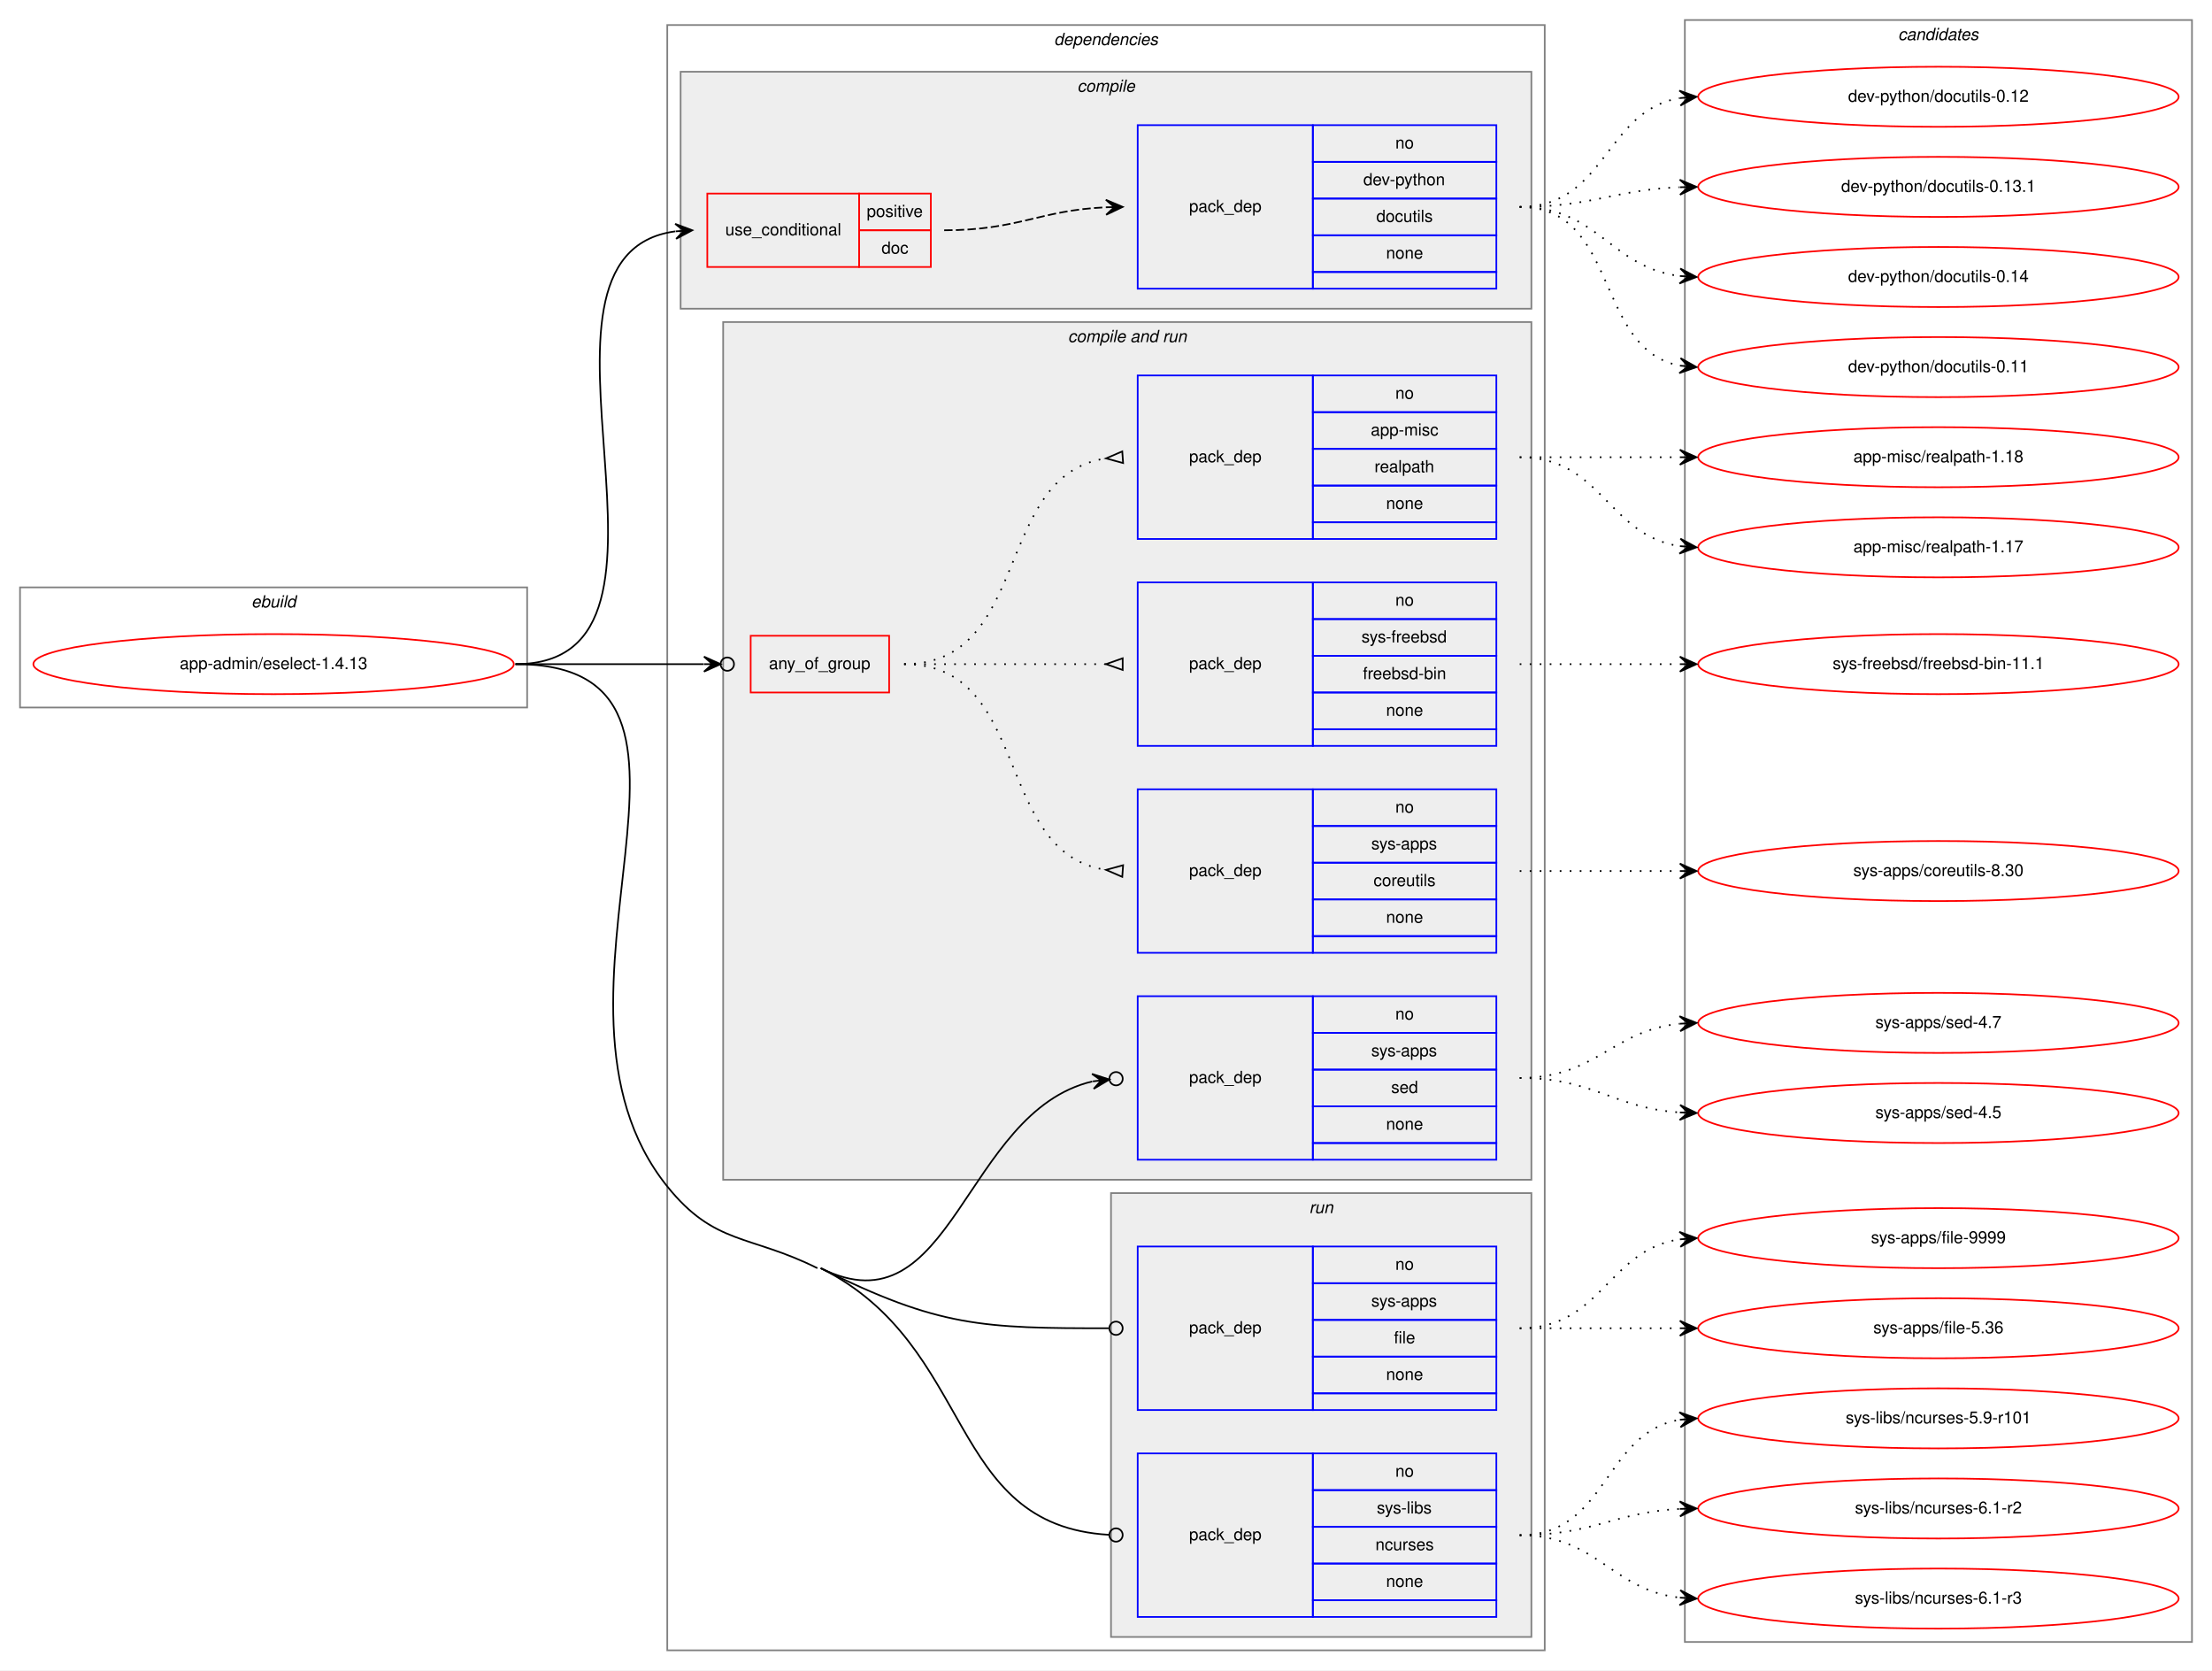
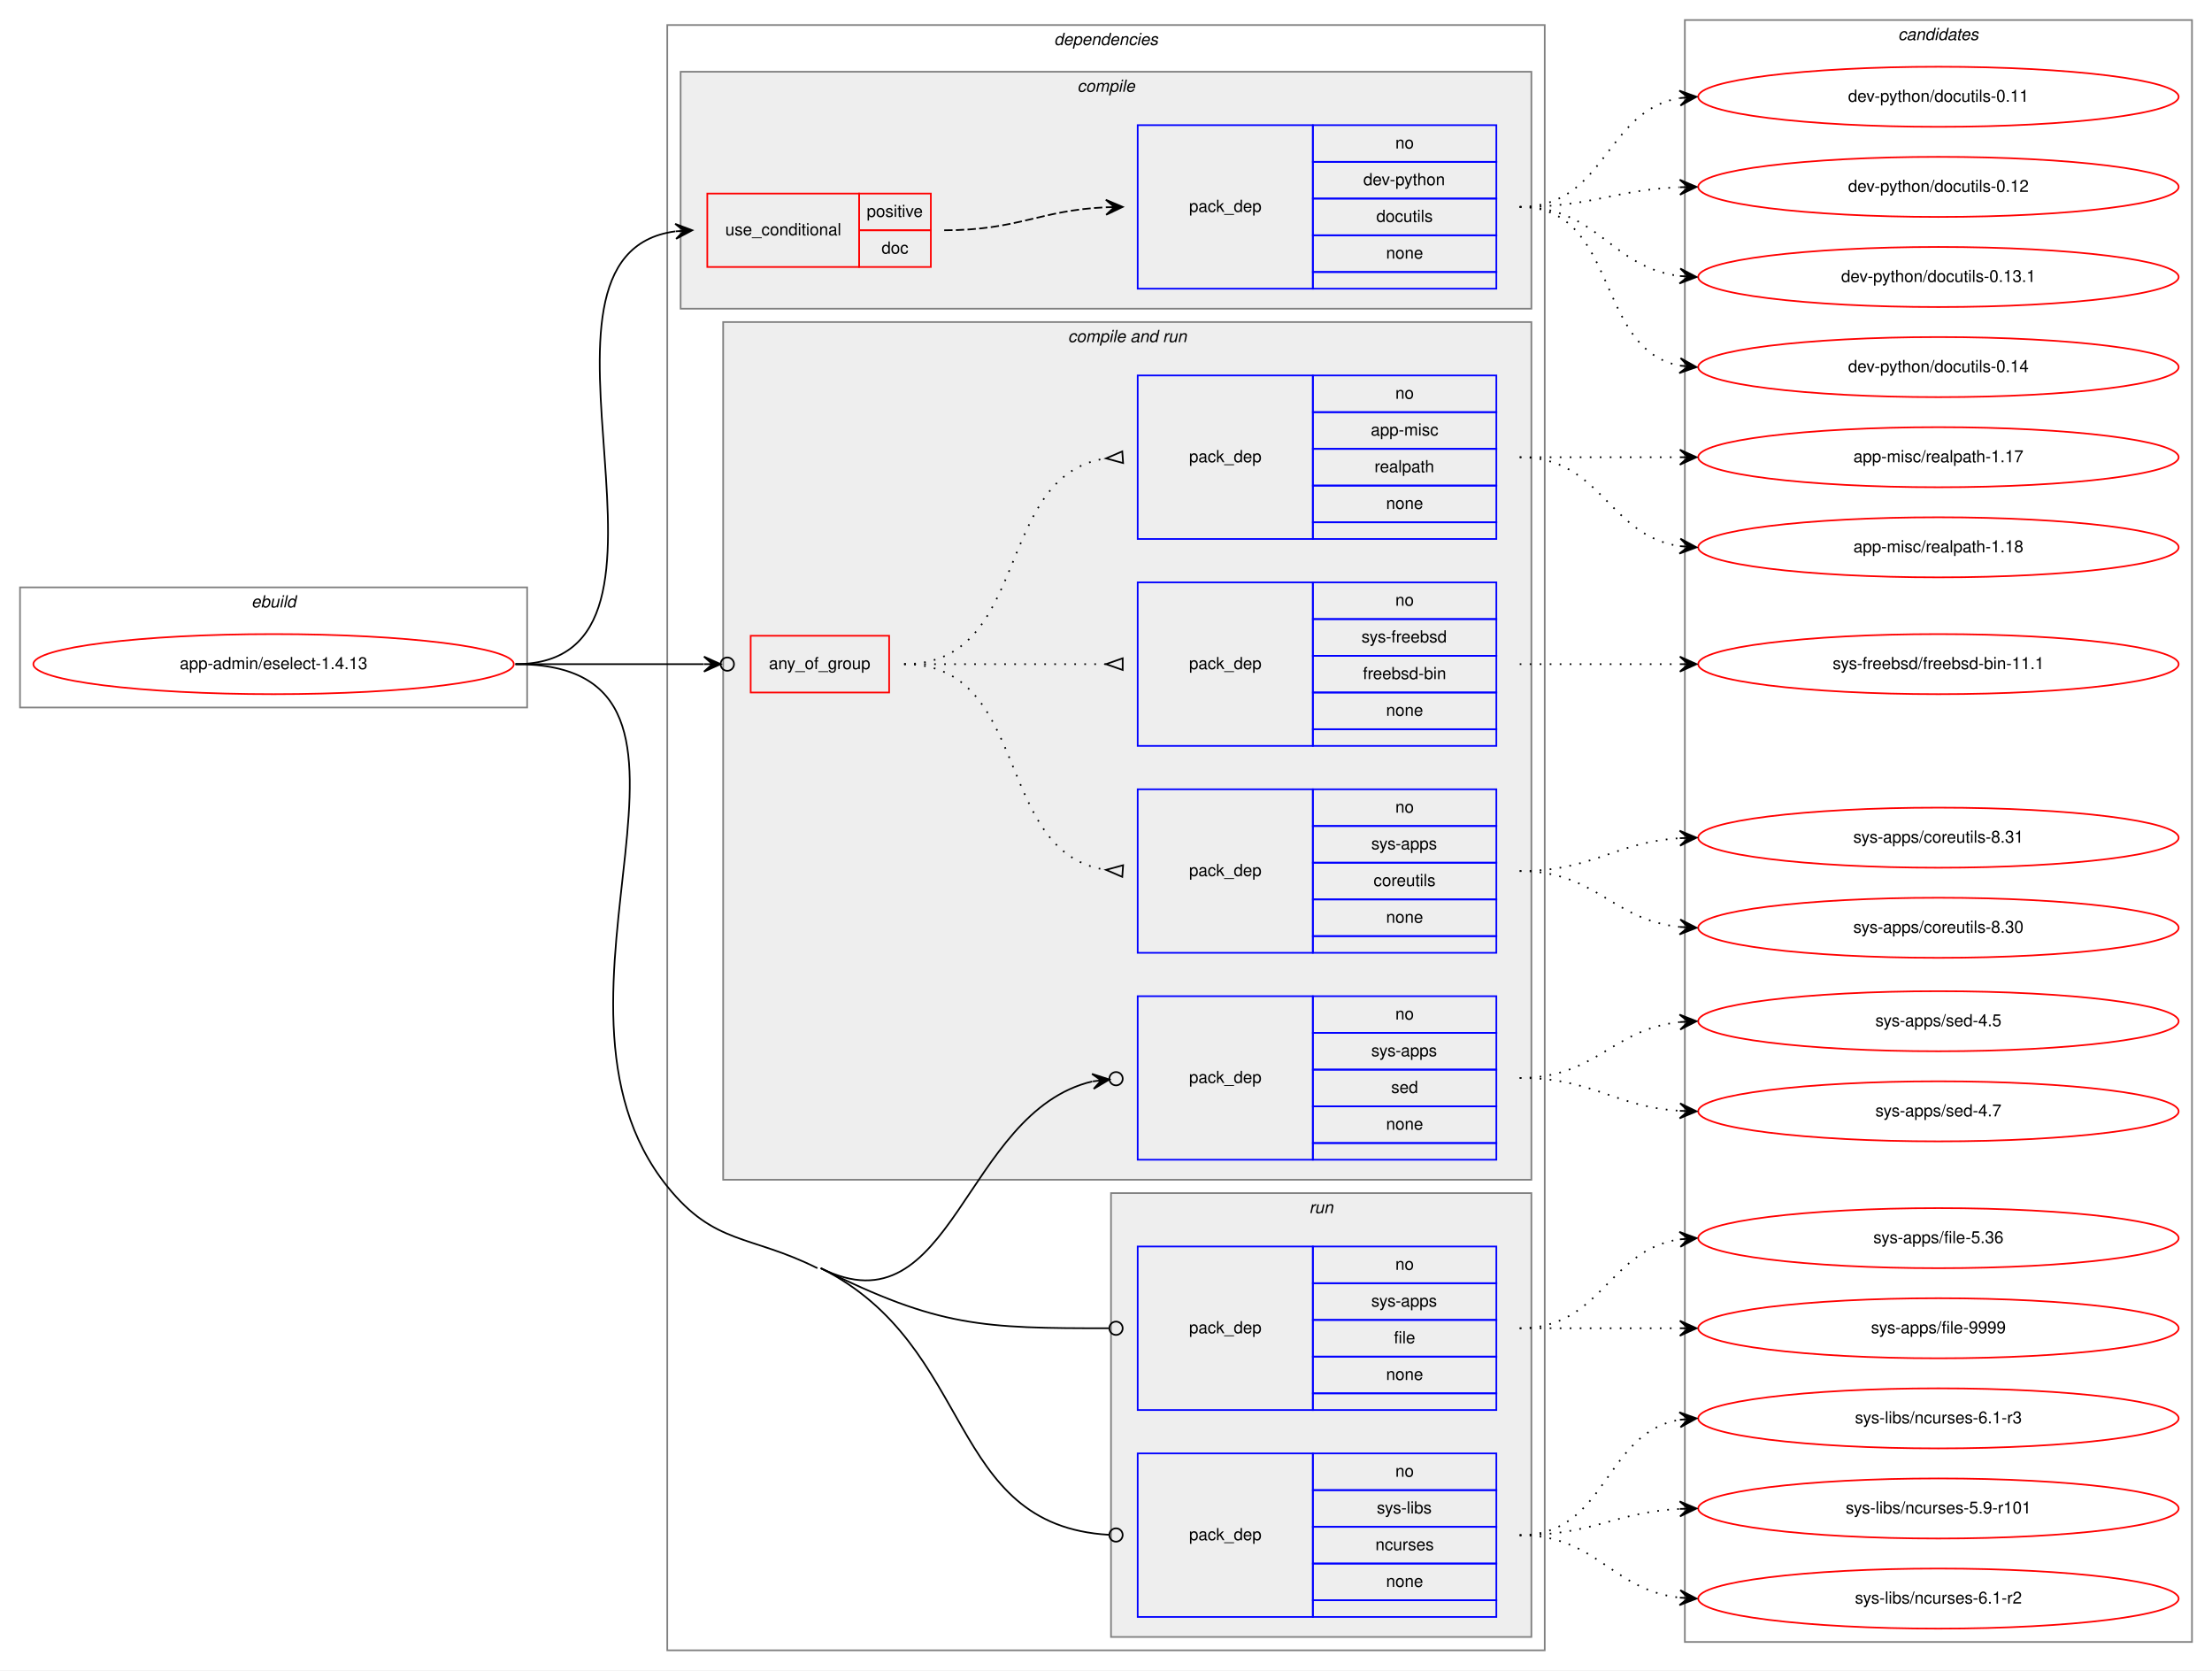
<svg xmlns="http://www.w3.org/2000/svg" xmlns:xlink="http://www.w3.org/1999/xlink" width="1326pt" height="1001pt" viewBox="0.00 0.00 1326.00 1001.00">
  <g id="graph0" class="graph" transform="scale(1 1) rotate(0) translate(4 997)">
    <polygon fill="white" stroke="transparent" points="-4,4 -4,-997 1322,-997 1322,4 -4,4" />
    <g id="clust1" class="cluster">
      <polygon fill="none" stroke="gray" points="8,-573 8,-645 312,-645 312,-573 8,-573" />
      <text text-anchor="start" x="146.66" y="-633" font-family="Helvetica,sans-Serif" font-style="italic" font-size="10.00">ebuild</text>
    </g>
    <g id="clust2" class="cluster">
      <polygon fill="none" stroke="gray" points="396,-8 396,-982 922,-982 922,-8 396,-8" />
      <text text-anchor="start" x="627.88" y="-970" font-family="Helvetica,sans-Serif" font-style="italic" font-size="10.00">dependencies</text>
    </g>
    <g id="clust3" class="cluster">
      <polygon fill="#eeeeee" stroke="gray" points="404,-812 404,-954 914,-954 914,-812 404,-812" />
      <text text-anchor="start" x="641.78" y="-942" font-family="Helvetica,sans-Serif" font-style="italic" font-size="10.00">compile</text>
    </g>
    <g id="clust6" class="cluster">
      <polygon fill="#eeeeee" stroke="gray" points="429.5,-290 429.5,-804 914,-804 914,-290 429.5,-290" />
      <text text-anchor="start" x="636.19" y="-792" font-family="Helvetica,sans-Serif" font-style="italic" font-size="10.00">compile and run</text>
    </g>
    <g id="clust12" class="cluster">
      <polygon fill="#eeeeee" stroke="gray" points="662,-16 662,-282 914,-282 914,-16 662,-16" />
      <text text-anchor="start" x="780.78" y="-270" font-family="Helvetica,sans-Serif" font-style="italic" font-size="10.00">run</text>
    </g>
    <g id="clust15" class="cluster">
      <polygon fill="none" stroke="gray" points="1006,-13 1006,-985 1310,-985 1310,-13 1006,-13" />
      <text text-anchor="start" x="1133.82" y="-973" font-family="Helvetica,sans-Serif" font-style="italic" font-size="10.00">candidates</text>
    </g>
    <g id="node1" class="node">
      <g id="a_node1">
        <a xlink:href="../app-admin/eselect-1.4.13.svg" xlink:title="app-admin/eselect-1.4.13">
          <ellipse fill="none" stroke="red" cx="160" cy="-599" rx="144" ry="18" />
          <text text-anchor="middle" x="160" y="-596" font-family="Helvetica,sans-Serif" font-size="10.00">app-admin/eselect-1.4.13</text>
        </a>
      </g>
    </g>
    <g id="node2" class="node">
      <polygon fill="none" stroke="red" points="420,-837 420,-881 511,-881 511,-837 420,-837" />
      <text text-anchor="start" x="430.77" y="-856" font-family="Helvetica,sans-Serif" font-size="10.00">use_conditional</text>
      <polygon fill="none" stroke="red" points="511,-859 511,-881 554,-881 554,-859 511,-859" />
      <text text-anchor="start" x="515.55" y="-867" font-family="Helvetica,sans-Serif" font-size="10.00">positive</text>
      <polygon fill="none" stroke="red" points="511,-837 511,-859 554,-859 554,-837 511,-837" />
      <text text-anchor="start" x="524.44" y="-845" font-family="Helvetica,sans-Serif" font-size="10.00">doc</text>
    </g>
    <g id="edge2" class="edge">
      <path fill="none" stroke="black" d="M305,-599C426.13,-599 294.39,-843.99 400.71,-858.34" />
      <polygon fill="black" stroke="black" points="411,-859 400.73,-862.85 406.01,-858.68 401.02,-858.36 401.02,-858.36 401.02,-858.36 406.01,-858.68 401.31,-853.87 411,-859 411,-859" />
    </g>
    <g id="node4" class="node">
      <polygon fill="none" stroke="red" points="446,-582 446,-616 529,-616 529,-582 446,-582" />
      <text text-anchor="start" x="456.93" y="-596" font-family="Helvetica,sans-Serif" font-size="10.00">any_of_group</text>
    </g>
    <g id="edge6" class="edge">
      <path fill="none" stroke="black" d="M305,-599C356.63,-599 373.92,-599 417.77,-599" />
      <ellipse fill="none" stroke="black" cx="432" cy="-599" rx="4" ry="4" />
      <polygon fill="black" stroke="black" points="428,-599 418,-603.5 423,-599 418,-599 418,-599 418,-599 423,-599 418,-594.5 428,-599 428,-599" />
    </g>
    <g id="node8" class="node">
      <polygon fill="none" stroke="blue" points="678,-302 678,-400 783,-400 783,-302 678,-302" />
      <text text-anchor="start" x="708.82" y="-348" font-family="Helvetica,sans-Serif" font-size="10.00">pack_dep</text>
      <polygon fill="none" stroke="blue" points="783,-378 783,-400 893,-400 893,-378 783,-378" />
      <text text-anchor="start" x="832.44" y="-386" font-family="Helvetica,sans-Serif" font-size="10.00">no</text>
      <polygon fill="none" stroke="blue" points="783,-356 783,-378 893,-378 893,-356 783,-356" />
      <text text-anchor="start" x="818" y="-364" font-family="Helvetica,sans-Serif" font-size="10.00">sys-apps</text>
      <polygon fill="none" stroke="blue" points="783,-334 783,-356 893,-356 893,-334 783,-334" />
      <text text-anchor="start" x="829.94" y="-342" font-family="Helvetica,sans-Serif" font-size="10.00">sed</text>
      <polygon fill="none" stroke="blue" points="783,-312 783,-334 893,-334 893,-312 783,-312" />
      <text text-anchor="start" x="826.88" y="-320" font-family="Helvetica,sans-Serif" font-size="10.00">none</text>
      <polygon fill="none" stroke="blue" points="783,-302 783,-312 893,-312 893,-302 783,-302" />
    </g>
    <g id="edge7" class="edge">
      <path fill="none" stroke="black" d="M488,-237C567.23,-197.41 573.42,-330.53 650.77,-348.92" />
      <ellipse fill="none" stroke="black" cx="665.03" cy="-350.55" rx="4" ry="4" />
      <polygon fill="black" stroke="black" points="661.05,-350.09 650.61,-353.43 656.08,-349.53 651.12,-348.96 651.12,-348.96 651.12,-348.96 656.08,-349.53 651.63,-344.49 661.05,-350.09 661.05,-350.09" />
    </g>
    <g id="node9" class="node">
      <polygon fill="none" stroke="blue" points="678,-152 678,-250 783,-250 783,-152 678,-152" />
      <text text-anchor="start" x="708.82" y="-198" font-family="Helvetica,sans-Serif" font-size="10.00">pack_dep</text>
      <polygon fill="none" stroke="blue" points="783,-228 783,-250 893,-250 893,-228 783,-228" />
      <text text-anchor="start" x="832.44" y="-236" font-family="Helvetica,sans-Serif" font-size="10.00">no</text>
      <polygon fill="none" stroke="blue" points="783,-206 783,-228 893,-228 893,-206 783,-206" />
      <text text-anchor="start" x="818" y="-214" font-family="Helvetica,sans-Serif" font-size="10.00">sys-apps</text>
      <polygon fill="none" stroke="blue" points="783,-184 783,-206 893,-206 893,-184 783,-184" />
      <text text-anchor="start" x="831.61" y="-192" font-family="Helvetica,sans-Serif" font-size="10.00">file</text>
      <polygon fill="none" stroke="blue" points="783,-162 783,-184 893,-184 893,-162 783,-162" />
      <text text-anchor="start" x="826.88" y="-170" font-family="Helvetica,sans-Serif" font-size="10.00">none</text>
      <polygon fill="none" stroke="blue" points="783,-152 783,-162 893,-162 893,-152 783,-152" />
    </g>
    <g id="edge8" class="edge">
      <path fill="none" stroke="black" d="M488,-237C558.79,-201.63 585.12,-201 660.55,-201" />
      <ellipse fill="none" stroke="black" cx="665" cy="-201" rx="4" ry="4" />
    </g>
    <g id="node10" class="node">
      <polygon fill="none" stroke="blue" points="678,-28 678,-126 783,-126 783,-28 678,-28" />
      <text text-anchor="start" x="708.82" y="-74" font-family="Helvetica,sans-Serif" font-size="10.00">pack_dep</text>
      <polygon fill="none" stroke="blue" points="783,-104 783,-126 893,-126 893,-104 783,-104" />
      <text text-anchor="start" x="832.44" y="-112" font-family="Helvetica,sans-Serif" font-size="10.00">no</text>
      <polygon fill="none" stroke="blue" points="783,-82 783,-104 893,-104 893,-82 783,-82" />
      <text text-anchor="start" x="821.34" y="-90" font-family="Helvetica,sans-Serif" font-size="10.00">sys-libs</text>
      <polygon fill="none" stroke="blue" points="783,-60 783,-82 893,-82 893,-60 783,-60" />
      <text text-anchor="start" x="820.5" y="-68" font-family="Helvetica,sans-Serif" font-size="10.00">ncurses</text>
      <polygon fill="none" stroke="blue" points="783,-38 783,-60 893,-60 893,-38 783,-38" />
      <text text-anchor="start" x="826.88" y="-46" font-family="Helvetica,sans-Serif" font-size="10.00">none</text>
      <polygon fill="none" stroke="blue" points="783,-28 783,-38 893,-38 893,-28 783,-28" />
    </g>
    <g id="edge9" class="edge">
      <path fill="none" stroke="black" d="M488,-237C581.52,-190.28 562.73,-82.86 660.77,-77.23" />
      <ellipse fill="none" stroke="black" cx="665" cy="-77.11" rx="4" ry="4" />
      <path fill="none" stroke="black" d="M305,-599C449.87,-599 305.18,-398.87 396,-286 424.55,-250.52 445.26,-257.36 486,-237" />
    </g>
    <g id="node3" class="node">
      <polygon fill="none" stroke="blue" points="678,-824 678,-922 783,-922 783,-824 678,-824" />
      <text text-anchor="start" x="708.82" y="-870" font-family="Helvetica,sans-Serif" font-size="10.00">pack_dep</text>
      <polygon fill="none" stroke="blue" points="783,-900 783,-922 893,-922 893,-900 783,-900" />
      <text text-anchor="start" x="832.44" y="-908" font-family="Helvetica,sans-Serif" font-size="10.00">no</text>
      <polygon fill="none" stroke="blue" points="783,-878 783,-900 893,-900 893,-878 783,-878" />
      <text text-anchor="start" x="813.27" y="-886" font-family="Helvetica,sans-Serif" font-size="10.00">dev-python</text>
      <polygon fill="none" stroke="blue" points="783,-856 783,-878 893,-878 893,-856 783,-856" />
      <text text-anchor="start" x="821.05" y="-864" font-family="Helvetica,sans-Serif" font-size="10.00">docutils</text>
      <polygon fill="none" stroke="blue" points="783,-834 783,-856 893,-856 893,-834 783,-834" />
      <text text-anchor="start" x="826.88" y="-842" font-family="Helvetica,sans-Serif" font-size="10.00">none</text>
      <polygon fill="none" stroke="blue" points="783,-824 783,-834 893,-834 893,-824 783,-824" />
    </g>
    <g id="edge1" class="edge">
      <path fill="none" stroke="black" stroke-dasharray="5,2" d="M562,-859C606.4,-859 619.19,-871 658.9,-872.78" />
      <polygon fill="black" stroke="black" points="669,-873 658.9,-877.28 664,-872.89 659,-872.78 659,-872.78 659,-872.78 664,-872.89 659.1,-868.28 669,-873 669,-873" />
    </g>
    <g id="node11" class="node">
      <g id="a_node11">
        <a xlink:href="../dev-python/docutils-0.11.svg" xlink:title="dev-python/docutils-0.11">
-           <ellipse fill="none" stroke="red" cx="1158" cy="-777" rx="144" ry="18" />
-           <text text-anchor="middle" x="1158" y="-774" font-family="Helvetica,sans-Serif" font-size="10.00">dev-python/docutils-0.11</text>
+           <ellipse fill="none" stroke="red" cx="1158" cy="-939" rx="144" ry="18" />
+           <text text-anchor="middle" x="1158" y="-936" font-family="Helvetica,sans-Serif" font-size="10.00">dev-python/docutils-0.11</text>
        </a>
      </g>
    </g>
    <g id="edge10" class="edge">
-       <path fill="none" stroke="black" stroke-dasharray="1,5" d="M907,-873C966.96,-873 951.56,-787.57 1002.98,-777.89" />
-       <polygon fill="black" stroke="black" points="1013,-777 1003.44,-782.37 1008.02,-777.44 1003.04,-777.88 1003.04,-777.88 1003.04,-777.88 1008.02,-777.44 1002.64,-773.4 1013,-777 1013,-777" />
+       <path fill="none" stroke="black" stroke-dasharray="1,5" d="M907,-873C958.92,-873 957.9,-930.77 1002.99,-938.21" />
+       <polygon fill="black" stroke="black" points="1013,-939 1002.68,-942.7 1008.02,-938.61 1003.03,-938.22 1003.03,-938.22 1003.03,-938.22 1008.02,-938.61 1003.38,-933.73 1013,-939 1013,-939" />
    </g>
    <g id="node12" class="node">
      <g id="a_node12">
        <a xlink:href="../dev-python/docutils-0.12.svg" xlink:title="dev-python/docutils-0.12">
-           <ellipse fill="none" stroke="red" cx="1158" cy="-939" rx="144" ry="18" />
-           <text text-anchor="middle" x="1158" y="-936" font-family="Helvetica,sans-Serif" font-size="10.00">dev-python/docutils-0.12</text>
+           <ellipse fill="none" stroke="red" cx="1158" cy="-885" rx="144" ry="18" />
+           <text text-anchor="middle" x="1158" y="-882" font-family="Helvetica,sans-Serif" font-size="10.00">dev-python/docutils-0.12</text>
        </a>
      </g>
    </g>
    <g id="edge11" class="edge">
-       <path fill="none" stroke="black" stroke-dasharray="1,5" d="M907,-873C958.92,-873 957.9,-930.77 1002.99,-938.21" />
-       <polygon fill="black" stroke="black" points="1013,-939 1002.68,-942.7 1008.02,-938.61 1003.03,-938.22 1003.03,-938.22 1003.03,-938.22 1008.02,-938.61 1003.38,-933.73 1013,-939 1013,-939" />
+       <path fill="none" stroke="black" stroke-dasharray="1,5" d="M907,-873C950.71,-873 963.62,-883.2 1002.52,-884.79" />
+       <polygon fill="black" stroke="black" points="1013,-885 1002.91,-889.3 1008,-884.9 1003,-884.8 1003,-884.8 1003,-884.8 1008,-884.9 1003.09,-880.3 1013,-885 1013,-885" />
    </g>
    <g id="node13" class="node">
      <g id="a_node13">
        <a xlink:href="../dev-python/docutils-0.13.1.svg" xlink:title="dev-python/docutils-0.13.1">
-           <ellipse fill="none" stroke="red" cx="1158" cy="-885" rx="144" ry="18" />
-           <text text-anchor="middle" x="1158" y="-882" font-family="Helvetica,sans-Serif" font-size="10.00">dev-python/docutils-0.13.1</text>
+           <ellipse fill="none" stroke="red" cx="1158" cy="-831" rx="144" ry="18" />
+           <text text-anchor="middle" x="1158" y="-828" font-family="Helvetica,sans-Serif" font-size="10.00">dev-python/docutils-0.13.1</text>
        </a>
      </g>
    </g>
    <g id="edge12" class="edge">
-       <path fill="none" stroke="black" stroke-dasharray="1,5" d="M907,-873C950.71,-873 963.62,-883.2 1002.52,-884.79" />
-       <polygon fill="black" stroke="black" points="1013,-885 1002.91,-889.3 1008,-884.9 1003,-884.8 1003,-884.8 1003,-884.8 1008,-884.9 1003.09,-880.3 1013,-885 1013,-885" />
+       <path fill="none" stroke="black" stroke-dasharray="1,5" d="M907,-873C954.11,-873 961.44,-836.7 1002.96,-831.59" />
+       <polygon fill="black" stroke="black" points="1013,-831 1003.28,-836.08 1008.01,-831.3 1003.02,-831.59 1003.02,-831.59 1003.02,-831.59 1008.01,-831.3 1002.75,-827.1 1013,-831 1013,-831" />
    </g>
    <g id="node14" class="node">
      <g id="a_node14">
        <a xlink:href="../dev-python/docutils-0.14.svg" xlink:title="dev-python/docutils-0.14">
-           <ellipse fill="none" stroke="red" cx="1158" cy="-831" rx="144" ry="18" />
-           <text text-anchor="middle" x="1158" y="-828" font-family="Helvetica,sans-Serif" font-size="10.00">dev-python/docutils-0.14</text>
+           <ellipse fill="none" stroke="red" cx="1158" cy="-777" rx="144" ry="18" />
+           <text text-anchor="middle" x="1158" y="-774" font-family="Helvetica,sans-Serif" font-size="10.00">dev-python/docutils-0.14</text>
        </a>
      </g>
    </g>
    <g id="edge13" class="edge">
-       <path fill="none" stroke="black" stroke-dasharray="1,5" d="M907,-873C954.11,-873 961.44,-836.7 1002.96,-831.59" />
-       <polygon fill="black" stroke="black" points="1013,-831 1003.28,-836.08 1008.01,-831.3 1003.02,-831.59 1003.02,-831.59 1003.02,-831.59 1008.01,-831.3 1002.75,-827.1 1013,-831 1013,-831" />
+       <path fill="none" stroke="black" stroke-dasharray="1,5" d="M907,-873C966.96,-873 951.56,-787.57 1002.98,-777.89" />
+       <polygon fill="black" stroke="black" points="1013,-777 1003.44,-782.37 1008.02,-777.44 1003.04,-777.88 1003.04,-777.88 1003.04,-777.88 1008.02,-777.44 1002.64,-773.4 1013,-777 1013,-777" />
    </g>
    <g id="node5" class="node">
      <polygon fill="none" stroke="blue" points="678,-426 678,-524 783,-524 783,-426 678,-426" />
      <text text-anchor="start" x="708.82" y="-472" font-family="Helvetica,sans-Serif" font-size="10.00">pack_dep</text>
      <polygon fill="none" stroke="blue" points="783,-502 783,-524 893,-524 893,-502 783,-502" />
      <text text-anchor="start" x="832.44" y="-510" font-family="Helvetica,sans-Serif" font-size="10.00">no</text>
      <polygon fill="none" stroke="blue" points="783,-480 783,-502 893,-502 893,-480 783,-480" />
      <text text-anchor="start" x="818" y="-488" font-family="Helvetica,sans-Serif" font-size="10.00">sys-apps</text>
      <polygon fill="none" stroke="blue" points="783,-458 783,-480 893,-480 893,-458 783,-458" />
      <text text-anchor="start" x="819.39" y="-466" font-family="Helvetica,sans-Serif" font-size="10.00">coreutils</text>
      <polygon fill="none" stroke="blue" points="783,-436 783,-458 893,-458 893,-436 783,-436" />
      <text text-anchor="start" x="826.88" y="-444" font-family="Helvetica,sans-Serif" font-size="10.00">none</text>
      <polygon fill="none" stroke="blue" points="783,-426 783,-436 893,-436 893,-426 783,-426" />
    </g>
    <g id="edge3" class="edge">
      <path fill="none" stroke="black" stroke-dasharray="1,5" d="M538,-599C614.57,-599 591.25,-485.89 658.84,-475.73" />
      <polygon fill="none" stroke="black" points="669.25,-478.49 659.03,-475.71 668.75,-471.51 669.25,-478.49" />
    </g>
    <g id="node6" class="node">
      <polygon fill="none" stroke="blue" points="678,-550 678,-648 783,-648 783,-550 678,-550" />
      <text text-anchor="start" x="708.82" y="-596" font-family="Helvetica,sans-Serif" font-size="10.00">pack_dep</text>
      <polygon fill="none" stroke="blue" points="783,-626 783,-648 893,-648 893,-626 783,-626" />
      <text text-anchor="start" x="832.44" y="-634" font-family="Helvetica,sans-Serif" font-size="10.00">no</text>
      <polygon fill="none" stroke="blue" points="783,-604 783,-626 893,-626 893,-604 783,-604" />
      <text text-anchor="start" x="812.16" y="-612" font-family="Helvetica,sans-Serif" font-size="10.00">sys-freebsd</text>
      <polygon fill="none" stroke="blue" points="783,-582 783,-604 893,-604 893,-582 783,-582" />
      <text text-anchor="start" x="813" y="-590" font-family="Helvetica,sans-Serif" font-size="10.00">freebsd-bin</text>
      <polygon fill="none" stroke="blue" points="783,-560 783,-582 893,-582 893,-560 783,-560" />
      <text text-anchor="start" x="826.88" y="-568" font-family="Helvetica,sans-Serif" font-size="10.00">none</text>
      <polygon fill="none" stroke="blue" points="783,-550 783,-560 893,-560 893,-550 783,-550" />
    </g>
    <g id="edge4" class="edge">
      <path fill="none" stroke="black" stroke-dasharray="1,5" d="M538,-599C592.7,-599 608.86,-599 658.89,-599" />
      <polygon fill="none" stroke="black" points="669,-602.5 659,-599 669,-595.5 669,-602.5" />
    </g>
    <g id="node7" class="node">
      <polygon fill="none" stroke="blue" points="678,-674 678,-772 783,-772 783,-674 678,-674" />
      <text text-anchor="start" x="708.82" y="-720" font-family="Helvetica,sans-Serif" font-size="10.00">pack_dep</text>
      <polygon fill="none" stroke="blue" points="783,-750 783,-772 893,-772 893,-750 783,-750" />
      <text text-anchor="start" x="832.44" y="-758" font-family="Helvetica,sans-Serif" font-size="10.00">no</text>
      <polygon fill="none" stroke="blue" points="783,-728 783,-750 893,-750 893,-728 783,-728" />
      <text text-anchor="start" x="817.72" y="-736" font-family="Helvetica,sans-Serif" font-size="10.00">app-misc</text>
      <polygon fill="none" stroke="blue" points="783,-706 783,-728 893,-728 893,-706 783,-706" />
      <text text-anchor="start" x="819.94" y="-714" font-family="Helvetica,sans-Serif" font-size="10.00">realpath</text>
      <polygon fill="none" stroke="blue" points="783,-684 783,-706 893,-706 893,-684 783,-684" />
      <text text-anchor="start" x="826.88" y="-692" font-family="Helvetica,sans-Serif" font-size="10.00">none</text>
      <polygon fill="none" stroke="blue" points="783,-674 783,-684 893,-684 893,-674 783,-674" />
    </g>
    <g id="edge5" class="edge">
      <path fill="none" stroke="black" stroke-dasharray="1,5" d="M538,-599C614.57,-599 591.25,-712.11 658.84,-722.27" />
      <polygon fill="none" stroke="black" points="668.75,-726.49 659.03,-722.29 669.25,-719.51 668.75,-726.49" />
    </g>
    <g id="node15" class="node">
      <g id="a_node15">
        <a xlink:href="../sys-apps/coreutils-8.30.svg" xlink:title="sys-apps/coreutils-8.30">
-           <ellipse fill="none" stroke="red" cx="1158" cy="-475" rx="144" ry="18" />
-           <text text-anchor="middle" x="1158" y="-472" font-family="Helvetica,sans-Serif" font-size="10.00">sys-apps/coreutils-8.30</text>
+           <ellipse fill="none" stroke="red" cx="1158" cy="-441" rx="144" ry="18" />
+           <text text-anchor="middle" x="1158" y="-438" font-family="Helvetica,sans-Serif" font-size="10.00">sys-apps/coreutils-8.30</text>
        </a>
      </g>
    </g>
    <g id="edge14" class="edge">
-       <path fill="none" stroke="black" stroke-dasharray="1,5" d="M907,-475C950.43,-475 963.83,-475 1002.57,-475" />
-       <polygon fill="black" stroke="black" points="1013,-475 1003,-479.5 1008,-475 1003,-475 1003,-475 1003,-475 1008,-475 1003,-470.5 1013,-475 1013,-475" />
+       <path fill="none" stroke="black" stroke-dasharray="1,5" d="M907,-475C952.9,-475 962.28,-445.74 1002.91,-441.51" />
+       <polygon fill="black" stroke="black" points="1013,-441 1003.24,-446 1008.01,-441.25 1003.01,-441.5 1003.01,-441.5 1003.01,-441.5 1008.01,-441.25 1002.79,-437.01 1013,-441 1013,-441" />
    </g>
    <g id="node16" class="node">
      <g id="a_node16">
+         <a xlink:href="../sys-apps/coreutils-8.31.svg" xlink:title="sys-apps/coreutils-8.31">
+           <ellipse fill="none" stroke="red" cx="1158" cy="-495" rx="144" ry="18" />
+           <text text-anchor="middle" x="1158" y="-492" font-family="Helvetica,sans-Serif" font-size="10.00">sys-apps/coreutils-8.31</text>
+         </a>
+       </g>
+     </g>
+     <g id="edge15" class="edge">
+       <path fill="none" stroke="black" stroke-dasharray="1,5" d="M907,-475C951.38,-475 963.35,-492.14 1002.92,-494.69" />
+       <polygon fill="black" stroke="black" points="1013,-495 1002.86,-499.19 1008,-494.84 1003,-494.69 1003,-494.69 1003,-494.69 1008,-494.84 1003.15,-490.19 1013,-495 1013,-495" />
+     </g>
+     <g id="node17" class="node">
+       <g id="a_node17">
        <a xlink:href="../sys-freebsd/freebsd-bin-11.1.svg" xlink:title="sys-freebsd/freebsd-bin-11.1">
          <ellipse fill="none" stroke="red" cx="1158" cy="-599" rx="144" ry="18" />
          <text text-anchor="middle" x="1158" y="-596" font-family="Helvetica,sans-Serif" font-size="10.00">sys-freebsd/freebsd-bin-11.1</text>
        </a>
      </g>
    </g>
-     <g id="edge15" class="edge">
+     <g id="edge16" class="edge">
      <path fill="none" stroke="black" stroke-dasharray="1,5" d="M907,-599C950.43,-599 963.83,-599 1002.57,-599" />
      <polygon fill="black" stroke="black" points="1013,-599 1003,-603.5 1008,-599 1003,-599 1003,-599 1003,-599 1008,-599 1003,-594.5 1013,-599 1013,-599" />
    </g>
-     <g id="node17" class="node">
-       <g id="a_node17">
-         <a xlink:href="../app-misc/realpath-1.17.svg" xlink:title="app-misc/realpath-1.17">
-           <ellipse fill="none" stroke="red" cx="1158" cy="-669" rx="144" ry="18" />
-           <text text-anchor="middle" x="1158" y="-666" font-family="Helvetica,sans-Serif" font-size="10.00">app-misc/realpath-1.17</text>
-         </a>
-       </g>
-     </g>
-     <g id="edge16" class="edge">
-       <path fill="none" stroke="black" stroke-dasharray="1,5" d="M907,-723C956.26,-723 959.85,-676.13 1002.86,-669.72" />
-       <polygon fill="black" stroke="black" points="1013,-669 1003.35,-674.2 1008.01,-669.36 1003.03,-669.71 1003.03,-669.71 1003.03,-669.71 1008.01,-669.36 1002.71,-665.22 1013,-669 1013,-669" />
-     </g>
    <g id="node18" class="node">
      <g id="a_node18">
-         <a xlink:href="../app-misc/realpath-1.18.svg" xlink:title="app-misc/realpath-1.18">
+         <a xlink:href="../app-misc/realpath-1.17.svg" xlink:title="app-misc/realpath-1.17">
          <ellipse fill="none" stroke="red" cx="1158" cy="-723" rx="144" ry="18" />
-           <text text-anchor="middle" x="1158" y="-720" font-family="Helvetica,sans-Serif" font-size="10.00">app-misc/realpath-1.18</text>
+           <text text-anchor="middle" x="1158" y="-720" font-family="Helvetica,sans-Serif" font-size="10.00">app-misc/realpath-1.17</text>
        </a>
      </g>
    </g>
    <g id="edge17" class="edge">
      <path fill="none" stroke="black" stroke-dasharray="1,5" d="M907,-723C950.43,-723 963.83,-723 1002.57,-723" />
      <polygon fill="black" stroke="black" points="1013,-723 1003,-727.5 1008,-723 1003,-723 1003,-723 1003,-723 1008,-723 1003,-718.5 1013,-723 1013,-723" />
    </g>
    <g id="node19" class="node">
      <g id="a_node19">
-         <a xlink:href="../sys-apps/sed-4.5.svg" xlink:title="sys-apps/sed-4.5">
-           <ellipse fill="none" stroke="red" cx="1158" cy="-330" rx="144" ry="18" />
-           <text text-anchor="middle" x="1158" y="-327" font-family="Helvetica,sans-Serif" font-size="10.00">sys-apps/sed-4.5</text>
+         <a xlink:href="../app-misc/realpath-1.18.svg" xlink:title="app-misc/realpath-1.18">
+           <ellipse fill="none" stroke="red" cx="1158" cy="-669" rx="144" ry="18" />
+           <text text-anchor="middle" x="1158" y="-666" font-family="Helvetica,sans-Serif" font-size="10.00">app-misc/realpath-1.18</text>
        </a>
      </g>
    </g>
    <g id="edge18" class="edge">
-       <path fill="none" stroke="black" stroke-dasharray="1,5" d="M907,-351C951.46,-351 963.29,-333 1002.9,-330.33" />
-       <polygon fill="black" stroke="black" points="1013,-330 1003.15,-334.82 1008,-330.16 1003.01,-330.33 1003.01,-330.33 1003.01,-330.33 1008,-330.16 1002.86,-325.83 1013,-330 1013,-330" />
+       <path fill="none" stroke="black" stroke-dasharray="1,5" d="M907,-723C956.26,-723 959.85,-676.13 1002.86,-669.72" />
+       <polygon fill="black" stroke="black" points="1013,-669 1003.35,-674.2 1008.01,-669.36 1003.03,-669.71 1003.03,-669.71 1003.03,-669.71 1008.01,-669.36 1002.71,-665.22 1013,-669 1013,-669" />
    </g>
    <g id="node20" class="node">
      <g id="a_node20">
-         <a xlink:href="../sys-apps/sed-4.7.svg" xlink:title="sys-apps/sed-4.7">
-           <ellipse fill="none" stroke="red" cx="1158" cy="-384" rx="144" ry="18" />
-           <text text-anchor="middle" x="1158" y="-381" font-family="Helvetica,sans-Serif" font-size="10.00">sys-apps/sed-4.7</text>
+         <a xlink:href="../sys-apps/sed-4.5.svg" xlink:title="sys-apps/sed-4.5">
+           <ellipse fill="none" stroke="red" cx="1158" cy="-385" rx="144" ry="18" />
+           <text text-anchor="middle" x="1158" y="-382" font-family="Helvetica,sans-Serif" font-size="10.00">sys-apps/sed-4.5</text>
        </a>
      </g>
    </g>
    <g id="edge19" class="edge">
-       <path fill="none" stroke="black" stroke-dasharray="1,5" d="M907,-351C952.78,-351 962.38,-379.4 1002.93,-383.51" />
-       <polygon fill="black" stroke="black" points="1013,-384 1002.79,-388.01 1008.01,-383.76 1003.01,-383.51 1003.01,-383.51 1003.01,-383.51 1008.01,-383.76 1003.23,-379.02 1013,-384 1013,-384" />
+       <path fill="none" stroke="black" stroke-dasharray="1,5" d="M907,-351C952.9,-351 962.28,-380.26 1002.91,-384.49" />
+       <polygon fill="black" stroke="black" points="1013,-385 1002.79,-388.99 1008.01,-384.75 1003.01,-384.5 1003.01,-384.5 1003.01,-384.5 1008.01,-384.75 1003.24,-380 1013,-385 1013,-385" />
    </g>
    <g id="node21" class="node">
      <g id="a_node21">
-         <a xlink:href="../sys-apps/file-5.36.svg" xlink:title="sys-apps/file-5.36">
-           <ellipse fill="none" stroke="red" cx="1158" cy="-201" rx="144" ry="18" />
-           <text text-anchor="middle" x="1158" y="-198" font-family="Helvetica,sans-Serif" font-size="10.00">sys-apps/file-5.36</text>
+         <a xlink:href="../sys-apps/sed-4.7.svg" xlink:title="sys-apps/sed-4.7">
+           <ellipse fill="none" stroke="red" cx="1158" cy="-331" rx="144" ry="18" />
+           <text text-anchor="middle" x="1158" y="-328" font-family="Helvetica,sans-Serif" font-size="10.00">sys-apps/sed-4.7</text>
        </a>
      </g>
    </g>
    <g id="edge20" class="edge">
-       <path fill="none" stroke="black" stroke-dasharray="1,5" d="M907,-201C950.43,-201 963.83,-201 1002.57,-201" />
-       <polygon fill="black" stroke="black" points="1013,-201 1003,-205.5 1008,-201 1003,-201 1003,-201 1003,-201 1008,-201 1003,-196.5 1013,-201 1013,-201" />
+       <path fill="none" stroke="black" stroke-dasharray="1,5" d="M907,-351C951.38,-351 963.35,-333.86 1002.92,-331.31" />
+       <polygon fill="black" stroke="black" points="1013,-331 1003.15,-335.81 1008,-331.16 1003,-331.31 1003,-331.31 1003,-331.31 1008,-331.16 1002.86,-326.81 1013,-331 1013,-331" />
    </g>
    <g id="node22" class="node">
      <g id="a_node22">
-         <a xlink:href="../sys-apps/file-9999.svg" xlink:title="sys-apps/file-9999">
+         <a xlink:href="../sys-apps/file-5.36.svg" xlink:title="sys-apps/file-5.36">
          <ellipse fill="none" stroke="red" cx="1158" cy="-255" rx="144" ry="18" />
-           <text text-anchor="middle" x="1158" y="-252" font-family="Helvetica,sans-Serif" font-size="10.00">sys-apps/file-9999</text>
+           <text text-anchor="middle" x="1158" y="-252" font-family="Helvetica,sans-Serif" font-size="10.00">sys-apps/file-5.36</text>
        </a>
      </g>
    </g>
    <g id="edge21" class="edge">
      <path fill="none" stroke="black" stroke-dasharray="1,5" d="M907,-201C956.26,-201 959.85,-247.87 1002.86,-254.28" />
      <polygon fill="black" stroke="black" points="1013,-255 1002.71,-258.78 1008.01,-254.64 1003.03,-254.29 1003.03,-254.29 1003.03,-254.29 1008.01,-254.64 1003.35,-249.8 1013,-255 1013,-255" />
    </g>
    <g id="node23" class="node">
      <g id="a_node23">
-         <a xlink:href="../sys-libs/ncurses-5.9-r101.svg" xlink:title="sys-libs/ncurses-5.9-r101">
-           <ellipse fill="none" stroke="red" cx="1158" cy="-147" rx="144" ry="18" />
-           <text text-anchor="middle" x="1158" y="-144" font-family="Helvetica,sans-Serif" font-size="10.00">sys-libs/ncurses-5.9-r101</text>
+         <a xlink:href="../sys-apps/file-9999.svg" xlink:title="sys-apps/file-9999">
+           <ellipse fill="none" stroke="red" cx="1158" cy="-201" rx="144" ry="18" />
+           <text text-anchor="middle" x="1158" y="-198" font-family="Helvetica,sans-Serif" font-size="10.00">sys-apps/file-9999</text>
        </a>
      </g>
    </g>
    <g id="edge22" class="edge">
-       <path fill="none" stroke="black" stroke-dasharray="1,5" d="M907,-77C959.82,-77 957.17,-138.27 1002.84,-146.17" />
-       <polygon fill="black" stroke="black" points="1013,-147 1002.67,-150.67 1008.02,-146.59 1003.03,-146.18 1003.03,-146.18 1003.03,-146.18 1008.02,-146.59 1003.4,-141.7 1013,-147 1013,-147" />
+       <path fill="none" stroke="black" stroke-dasharray="1,5" d="M907,-201C950.43,-201 963.83,-201 1002.57,-201" />
+       <polygon fill="black" stroke="black" points="1013,-201 1003,-205.5 1008,-201 1003,-201 1003,-201 1003,-201 1008,-201 1003,-196.5 1013,-201 1013,-201" />
    </g>
    <g id="node24" class="node">
      <g id="a_node24">
-         <a xlink:href="../sys-libs/ncurses-6.1-r2.svg" xlink:title="sys-libs/ncurses-6.1-r2">
+         <a xlink:href="../sys-libs/ncurses-5.9-r101.svg" xlink:title="sys-libs/ncurses-5.9-r101">
          <ellipse fill="none" stroke="red" cx="1158" cy="-93" rx="144" ry="18" />
-           <text text-anchor="middle" x="1158" y="-90" font-family="Helvetica,sans-Serif" font-size="10.00">sys-libs/ncurses-6.1-r2</text>
+           <text text-anchor="middle" x="1158" y="-90" font-family="Helvetica,sans-Serif" font-size="10.00">sys-libs/ncurses-5.9-r101</text>
        </a>
      </g>
    </g>
    <g id="edge23" class="edge">
      <path fill="none" stroke="black" stroke-dasharray="1,5" d="M907,-77C951.11,-77 963.56,-90.71 1002.97,-92.75" />
      <polygon fill="black" stroke="black" points="1013,-93 1002.89,-97.25 1008,-92.87 1003,-92.75 1003,-92.75 1003,-92.75 1008,-92.87 1003.12,-88.25 1013,-93 1013,-93" />
    </g>
    <g id="node25" class="node">
      <g id="a_node25">
-         <a xlink:href="../sys-libs/ncurses-6.1-r3.svg" xlink:title="sys-libs/ncurses-6.1-r3">
+         <a xlink:href="../sys-libs/ncurses-6.1-r2.svg" xlink:title="sys-libs/ncurses-6.1-r2">
          <ellipse fill="none" stroke="red" cx="1158" cy="-39" rx="144" ry="18" />
-           <text text-anchor="middle" x="1158" y="-36" font-family="Helvetica,sans-Serif" font-size="10.00">sys-libs/ncurses-6.1-r3</text>
+           <text text-anchor="middle" x="1158" y="-36" font-family="Helvetica,sans-Serif" font-size="10.00">sys-libs/ncurses-6.1-r2</text>
        </a>
      </g>
    </g>
    <g id="edge24" class="edge">
      <path fill="none" stroke="black" stroke-dasharray="1,5" d="M907,-77C953.43,-77 961.87,-44.29 1002.81,-39.57" />
      <polygon fill="black" stroke="black" points="1013,-39 1003.27,-44.05 1008.01,-39.28 1003.02,-39.56 1003.02,-39.56 1003.02,-39.56 1008.01,-39.28 1002.77,-35.06 1013,-39 1013,-39" />
    </g>
+     <g id="node26" class="node">
+       <g id="a_node26">
+         <a xlink:href="../sys-libs/ncurses-6.1-r3.svg" xlink:title="sys-libs/ncurses-6.1-r3">
+           <ellipse fill="none" stroke="red" cx="1158" cy="-147" rx="144" ry="18" />
+           <text text-anchor="middle" x="1158" y="-144" font-family="Helvetica,sans-Serif" font-size="10.00">sys-libs/ncurses-6.1-r3</text>
+         </a>
+       </g>
+     </g>
+     <g id="edge25" class="edge">
+       <path fill="none" stroke="black" stroke-dasharray="1,5" d="M907,-77C959.82,-77 957.17,-138.27 1002.84,-146.17" />
+       <polygon fill="black" stroke="black" points="1013,-147 1002.67,-150.67 1008.02,-146.59 1003.03,-146.18 1003.03,-146.18 1003.03,-146.18 1008.02,-146.59 1003.4,-141.7 1013,-147 1013,-147" />
+     </g>
  </g>
</svg>
